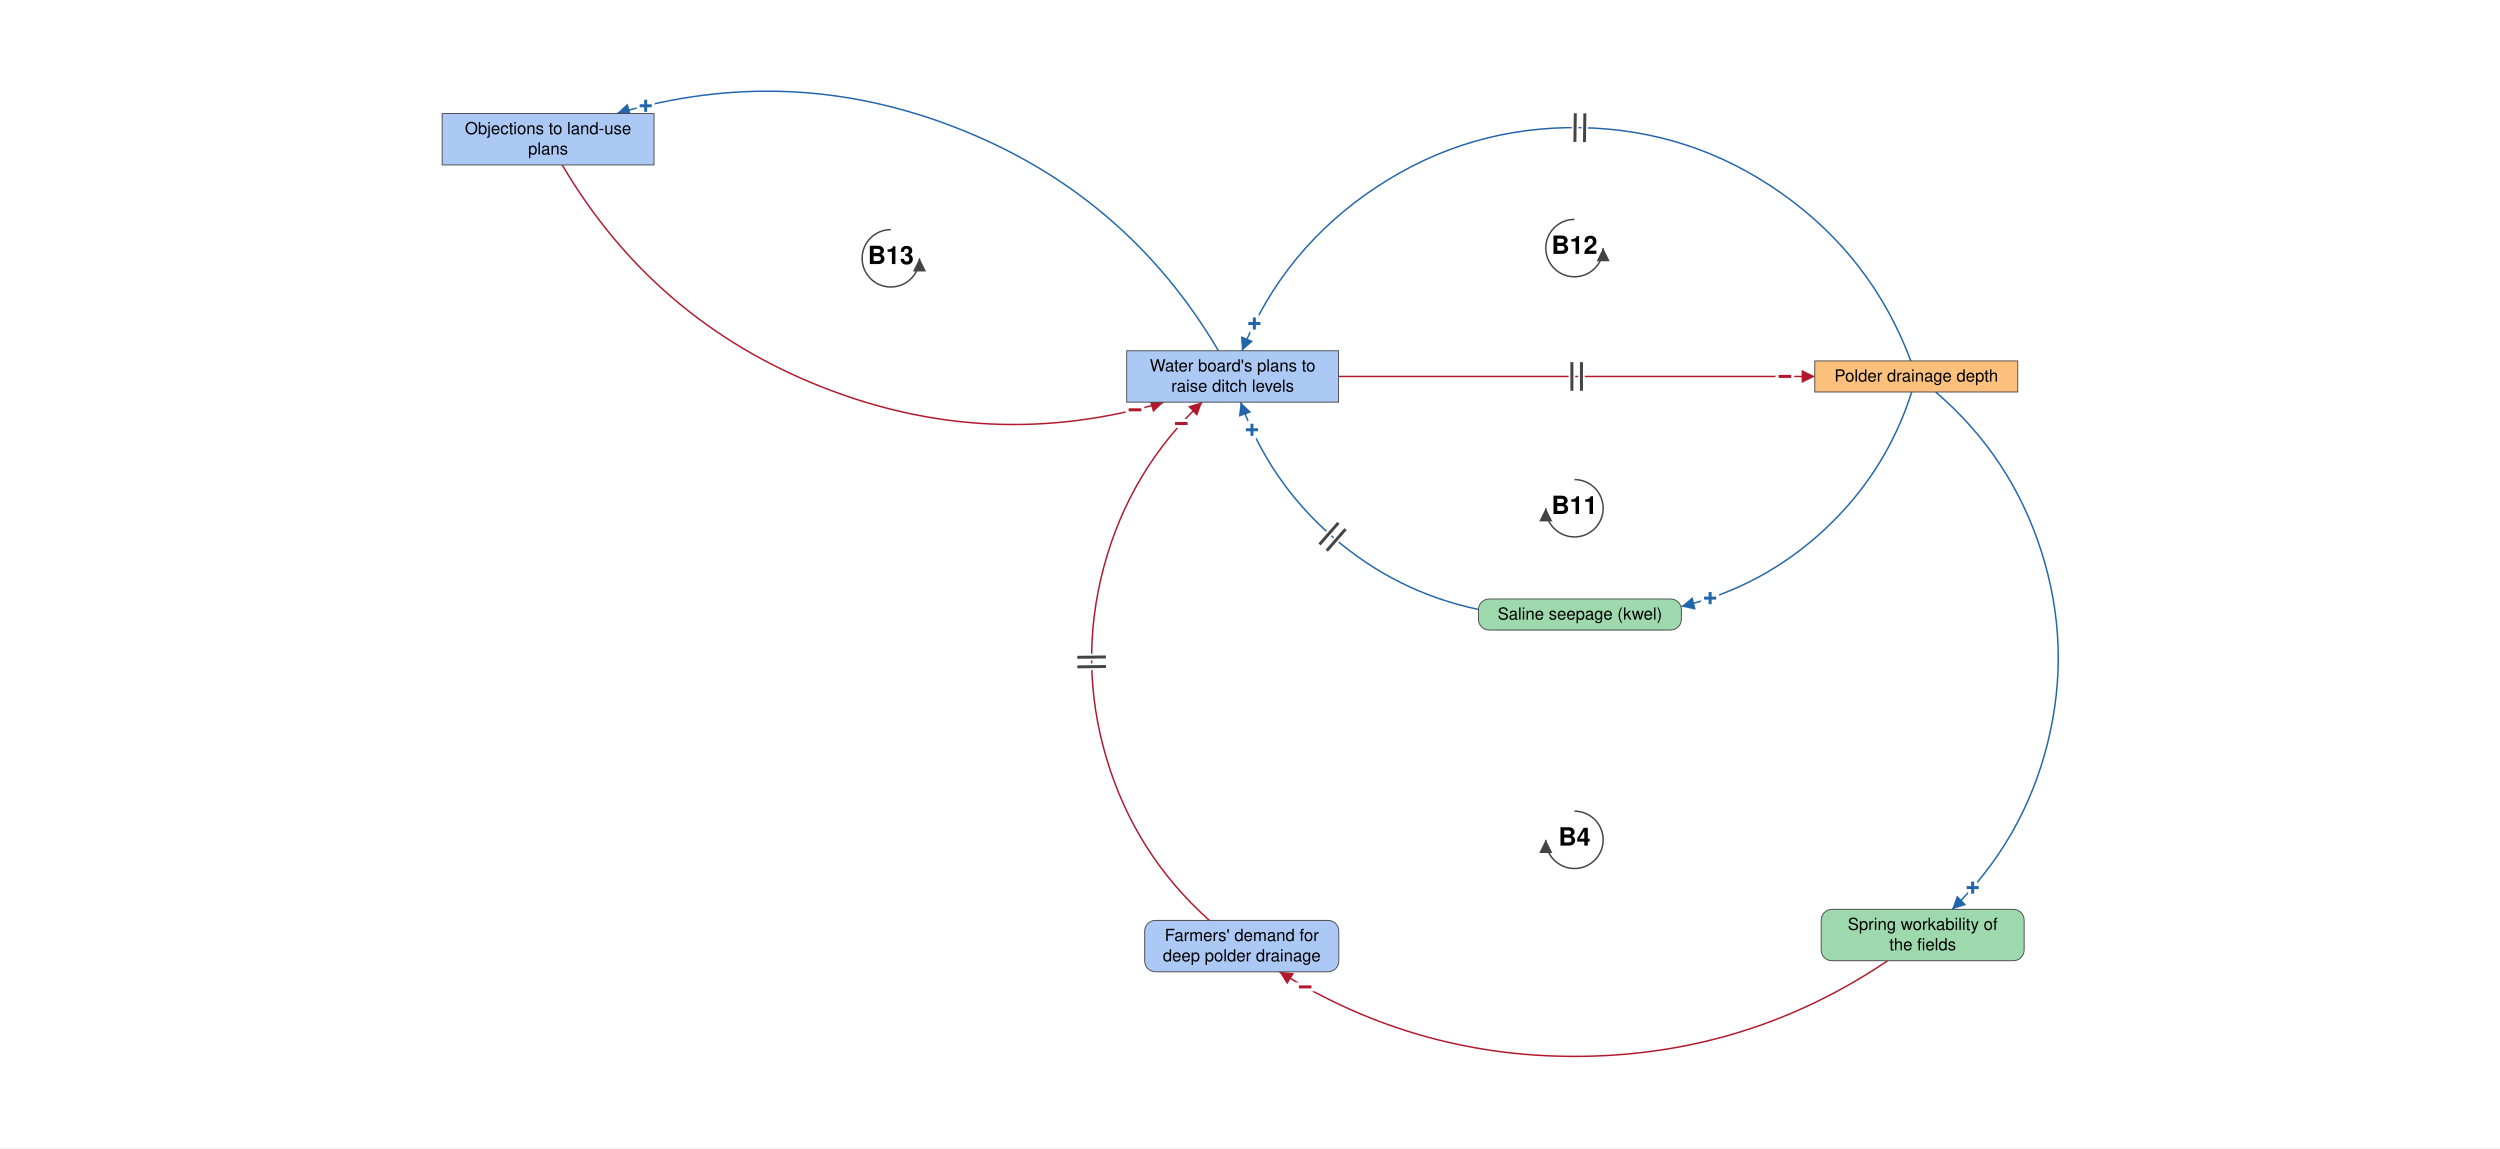
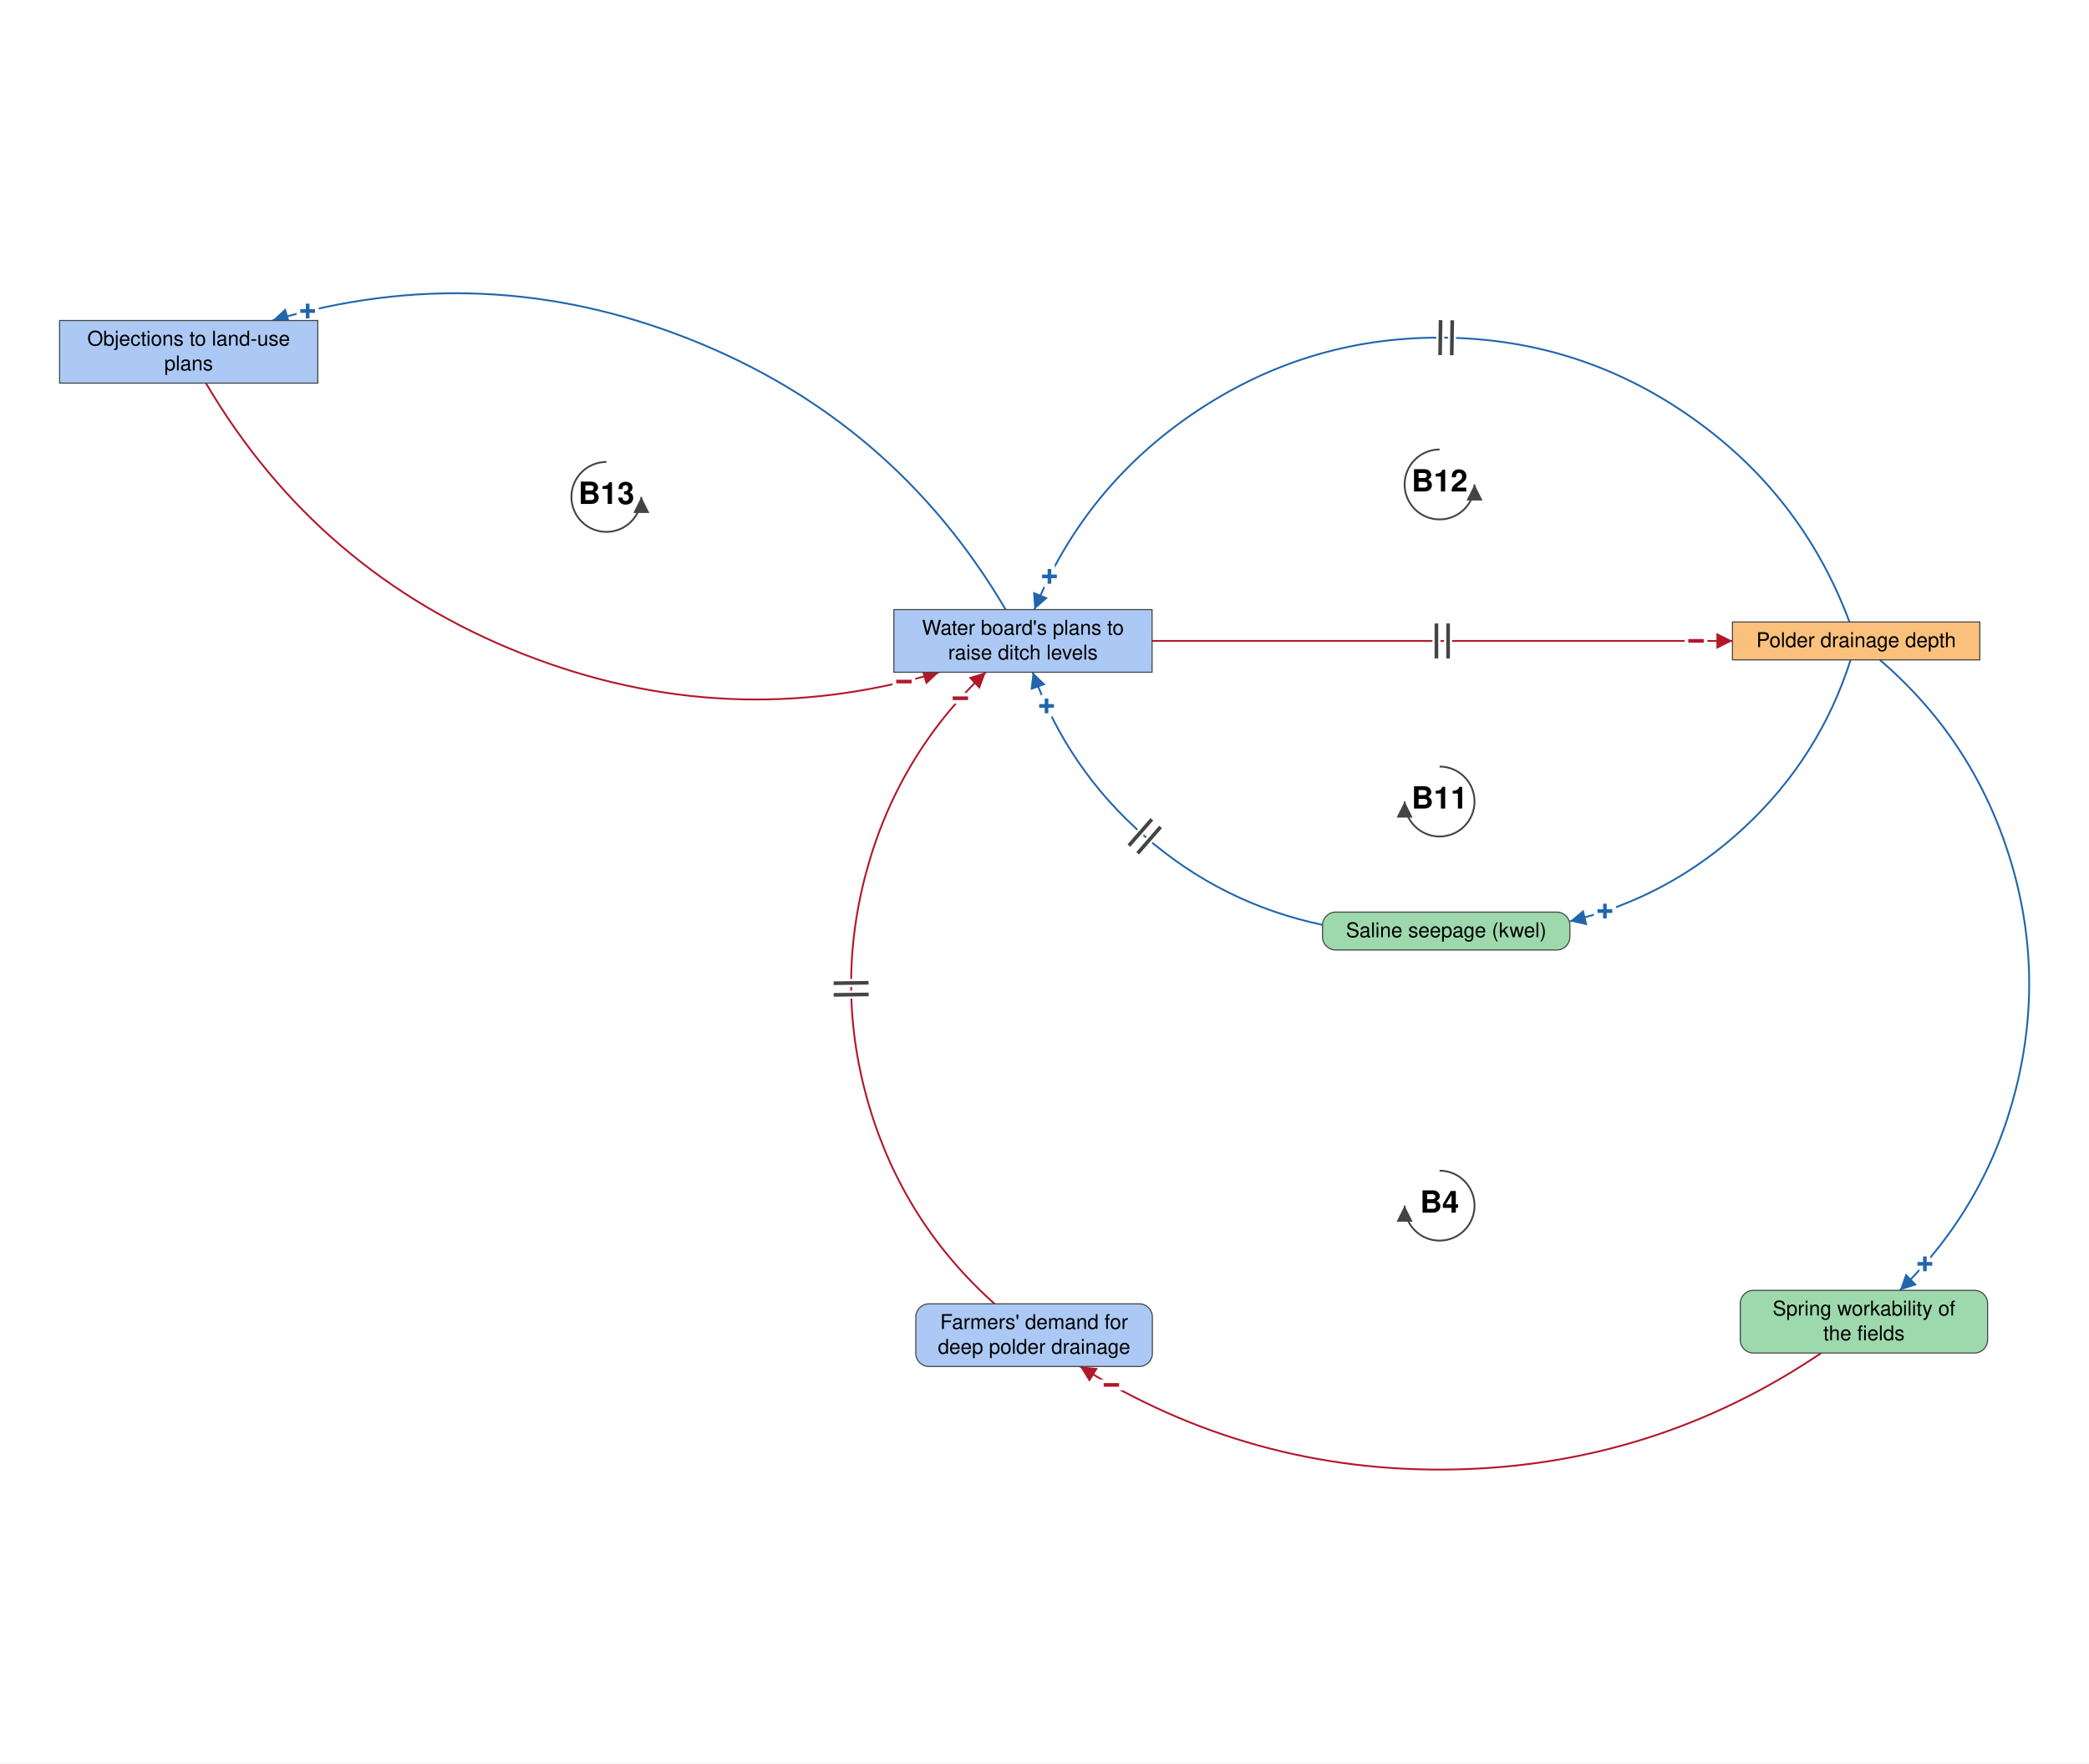
- <svg xmlns="http://www.w3.org/2000/svg" viewBox="-2067 -908 4183 1921" font-family="Helvetica Neue, Helvetica, Arial, sans-serif" font-size="28" fill="black">
+ <svg xmlns="http://www.w3.org/2000/svg" viewBox="-1409 -1158 2868 2421" font-family="Helvetica Neue, Helvetica, Arial, sans-serif" font-size="28" fill="black">
  <defs>
    <marker id="arrow-plus" viewBox="0 0 10 10" refX="10" refY="5" markerWidth="22" markerHeight="22" markerUnits="userSpaceOnUse" orient="auto">
      <path d="M 0 0 L 10 5 L 0 10 z" fill="#2166AC" />
    </marker>
    <marker id="arrow-minus" viewBox="0 0 10 10" refX="10" refY="5" markerWidth="22" markerHeight="22" markerUnits="userSpaceOnUse" orient="auto">
      <path d="M 0 0 L 10 5 L 0 10 z" fill="#B2182B" />
    </marker>
    <marker id="arrow-grey" viewBox="0 0 10 10" refX="10" refY="5" markerWidth="22" markerHeight="22" markerUnits="userSpaceOnUse" orient="auto">
      <path d="M 0 0 L 10 5 L 0 10 z" fill="#444444" />
    </marker>
  </defs>
-   <rect x="-2067" y="-908" width="4183" height="1921" fill="white" />
+   <rect x="-1409" y="-1158" width="2868" height="2421" fill="white" />
  <g class="links">
    <g class="link" data-from="demand-for-deep-polder-drainage" data-to="plans-to-raise-ditch-levels" data-sign="-" data-delay="true" data-curvature="0.51">
      <path class="link-path" d="M -43.5 632.0 Q -167.9 520.9 -215.5 361.2 Q -263.1 201.4 -220.0 40.4 Q -176.8 -120.6 -55.6 -235.1" fill="none" stroke="#B2182B" stroke-width="2.5" marker-end="url(#arrow-minus)" />
      <text class="sign" x="-90.5" y="-199.3" text-anchor="middle" dominant-baseline="central" font-size="42" font-weight="bold" fill="#B2182B" stroke="white" stroke-width="10" paint-order="stroke">−</text>
      <path class="delay-cut" d="M -264.4 207.8 L -216.4 207.2 M -264.5 191.8 L -216.6 191.2" stroke="white" stroke-width="11" fill="none" />
      <path class="delay" d="M -264.4 207.8 L -216.4 207.2 M -264.5 191.8 L -216.6 191.2" stroke="#444444" stroke-width="5" fill="none" />
    </g>
    <g class="link" data-from="plans-to-raise-ditch-levels" data-to="polder-drainage-depth" data-sign="-" data-delay="true" data-curvature="0">
      <path class="link-path" d="M 172.7 -278.1 Q 571.1 -278.1 969.5 -278.1" fill="none" stroke="#B2182B" stroke-width="2.5" marker-end="url(#arrow-minus)" />
      <text class="sign" x="919.5" y="-278.1" text-anchor="middle" dominant-baseline="central" font-size="42" font-weight="bold" fill="#B2182B" stroke="white" stroke-width="10" paint-order="stroke">−</text>
      <path class="delay-cut" d="M 563.1 -302.1 L 563.1 -254.1 M 579.1 -302.1 L 579.1 -254.1" stroke="white" stroke-width="11" fill="none" />
      <path class="delay" d="M 563.1 -302.1 L 563.1 -254.1 M 579.1 -302.1 L 579.1 -254.1" stroke="#444444" stroke-width="5" fill="none" />
    </g>
    <g class="link" data-from="polder-drainage-depth" data-to="spring-workability-of-the-fields" data-sign="+" data-delay="false" data-curvature="0.496">
      <path class="link-path" d="M 1171.8 -252.1 Q 1298.3 -143.6 1348.8 15.2 Q 1399.3 173.9 1359.0 335.6 Q 1318.6 497.2 1199.3 613.5" fill="none" stroke="#2166AC" stroke-width="2.5" marker-end="url(#arrow-plus)" />
      <text class="sign" x="1233.7" y="577.2" text-anchor="middle" dominant-baseline="central" font-size="42" font-weight="bold" fill="#2166AC" stroke="white" stroke-width="10" paint-order="stroke">+</text>
    </g>
    <g class="link" data-from="spring-workability-of-the-fields" data-to="demand-for-deep-polder-drainage" data-sign="-" data-delay="false" data-curvature="0.34">
      <path class="link-path" d="M 1091.4 699.5 Q 862.0 854.4 585.3 859.4 Q 308.6 864.4 73.8 718.0" fill="none" stroke="#B2182B" stroke-width="2.5" marker-end="url(#arrow-minus)" />
      <text class="sign" x="116.8" y="743.4" text-anchor="middle" dominant-baseline="central" font-size="42" font-weight="bold" fill="#B2182B" stroke="white" stroke-width="10" paint-order="stroke">−</text>
    </g>
    <g class="link" data-from="polder-drainage-depth" data-to="saline-seepage-kwel" data-sign="+" data-delay="false" data-curvature="0.363">
      <path class="link-path" d="M 1131.7 -252.1 Q 1089.0 -118.1 986.0 -22.2 Q 883.1 73.7 746.3 106.8" fill="none" stroke="#2166AC" stroke-width="2.5" marker-end="url(#arrow-plus)" />
      <text class="sign" x="794.4" y="92.9" text-anchor="middle" dominant-baseline="central" font-size="42" font-weight="bold" fill="#2166AC" stroke="white" stroke-width="10" paint-order="stroke">+</text>
    </g>
    <g class="link" data-from="saline-seepage-kwel" data-to="plans-to-raise-ditch-levels" data-sign="+" data-delay="true" data-curvature="0.37">
      <path class="link-path" d="M 406.7 111.7 Q 268.8 82.7 162.6 -9.9 Q 56.4 -102.5 8.8 -235.1" fill="none" stroke="#2166AC" stroke-width="2.5" marker-end="url(#arrow-plus)" />
      <text class="sign" x="27.8" y="-188.8" text-anchor="middle" dominant-baseline="central" font-size="42" font-weight="bold" fill="#2166AC" stroke="white" stroke-width="10" paint-order="stroke">+</text>
      <path class="delay-cut" d="M 152.9 13.5 L 184.4 -22.7 M 140.8 2.9 L 172.4 -33.2" stroke="white" stroke-width="11" fill="none" />
      <path class="delay" d="M 152.9 13.5 L 184.4 -22.7 M 140.8 2.9 L 172.4 -33.2" stroke="#444444" stroke-width="5" fill="none" />
    </g>
    <g class="link" data-from="polder-drainage-depth" data-to="plans-to-raise-ditch-levels" data-sign="+" data-delay="true" data-curvature="-0.728">
      <path class="link-path" d="M 1130.2 -304.1 Q 1065.2 -477.9 913.6 -584.7 Q 762.0 -691.6 576.5 -694.4 Q 391.0 -697.2 236.2 -595.0 Q 81.4 -492.8 11.1 -321.1" fill="none" stroke="#2166AC" stroke-width="2.5" marker-end="url(#arrow-plus)" />
      <text class="sign" x="31.8" y="-366.6" text-anchor="middle" dominant-baseline="central" font-size="42" font-weight="bold" fill="#2166AC" stroke="white" stroke-width="10" paint-order="stroke">+</text>
      <path class="delay-cut" d="M 584.1 -670.3 L 584.8 -718.3 M 568.1 -670.5 L 568.8 -718.5" stroke="white" stroke-width="11" fill="none" />
      <path class="delay" d="M 584.1 -670.3 L 584.8 -718.3 M 568.1 -670.5 L 568.8 -718.5" stroke="#444444" stroke-width="5" fill="none" />
    </g>
    <g class="link" data-from="plans-to-raise-ditch-levels" data-to="policy-resistance-legal-delays" data-sign="+" data-delay="false" data-curvature="-0.4">
      <path class="link-path" d="M -28.3 -321.1 Q -181.8 -581.8 -463.3 -692.8 Q -744.7 -803.8 -1034.9 -718.0" fill="none" stroke="#2166AC" stroke-width="2.5" marker-end="url(#arrow-plus)" />
      <text class="sign" x="-986.6" y="-730.9" text-anchor="middle" dominant-baseline="central" font-size="42" font-weight="bold" fill="#2166AC" stroke="white" stroke-width="10" paint-order="stroke">+</text>
    </g>
    <g class="link" data-from="policy-resistance-legal-delays" data-to="plans-to-raise-ditch-levels" data-sign="-" data-delay="false" data-curvature="-0.4">
      <path class="link-path" d="M -1126.3 -632.0 Q -972.8 -371.3 -691.3 -260.3 Q -409.8 -149.3 -119.7 -235.1" fill="none" stroke="#B2182B" stroke-width="2.5" marker-end="url(#arrow-minus)" />
      <text class="sign" x="-168.0" y="-222.2" text-anchor="middle" dominant-baseline="central" font-size="42" font-weight="bold" fill="#B2182B" stroke="white" stroke-width="10" paint-order="stroke">−</text>
    </g>
  </g>
  <g class="elements">
    <g class="element" data-id="plans-to-raise-ditch-levels" data-domain="Social" data-type="Stock" data-adaptive="false">
      <rect x="-181.8" y="-321.1" width="354.5" height="86.0" rx="0" fill="#ABC9F4" stroke="#444444" stroke-width="1.5" />
      <text x="-4.6" y="-286.6" text-anchor="middle">Water board's plans to</text>
      <text x="-4.6" y="-252.6" text-anchor="middle">raise ditch levels</text>
    </g>
    <g class="element" data-id="polder-drainage-depth" data-domain="Technological" data-type="Stock" data-adaptive="false">
      <rect x="969.5" y="-304.1" width="339.6" height="52.0" rx="0" fill="#FBC07C" stroke="#444444" stroke-width="1.5" />
      <text x="1139.3" y="-269.6" text-anchor="middle">Polder drainage depth</text>
    </g>
    <g class="element" data-id="spring-workability-of-the-fields" data-domain="Ecological" data-type="Auxiliary" data-adaptive="false">
      <rect x="980.2" y="613.5" width="339.6" height="86.0" rx="18" fill="#9DD9AC" stroke="#444444" stroke-width="1.5" />
      <text x="1150.0" y="648.0" text-anchor="middle">Spring workability of</text>
      <text x="1150.0" y="682.0" text-anchor="middle">the fields</text>
    </g>
    <g class="element" data-id="demand-for-deep-polder-drainage" data-domain="Social" data-type="Auxiliary" data-adaptive="false">
      <rect x="-151.7" y="632.0" width="324.8" height="86.0" rx="18" fill="#ABC9F4" stroke="#444444" stroke-width="1.5" />
      <text x="10.7" y="666.5" text-anchor="middle">Farmers' demand for</text>
      <text x="10.7" y="700.5" text-anchor="middle">deep polder drainage</text>
    </g>
    <g class="element" data-id="saline-seepage-kwel" data-domain="Ecological" data-type="Auxiliary" data-adaptive="false">
      <rect x="406.7" y="94.2" width="339.6" height="52.0" rx="18" fill="#9DD9AC" stroke="#444444" stroke-width="1.5" />
      <text x="576.5" y="128.7" text-anchor="middle">Saline seepage (kwel)</text>
    </g>
    <g class="element" data-id="policy-resistance-legal-delays" data-domain="Social" data-type="Stock" data-adaptive="false">
      <rect x="-1327.2" y="-718.0" width="354.5" height="86.0" rx="0" fill="#ABC9F4" stroke="#444444" stroke-width="1.5" />
      <text x="-1150.0" y="-683.5" text-anchor="middle">Objections to land-use</text>
      <text x="-1150.0" y="-649.5" text-anchor="middle">plans</text>
    </g>
  </g>
  <g class="loop" data-id="B4">
    <path d="M 567.4 449.2 A 48 48 0 1 1 519.4 497.2" fill="none" stroke="#444444" stroke-width="2.5" marker-end="url(#arrow-grey)" />
    <text class="loop-id" x="567.4" y="497.2" text-anchor="middle" dominant-baseline="central" font-size="42" font-weight="bold">B4</text>
  </g>
  <g class="loop" data-id="B11">
    <path d="M 567.4 -105.6 A 48 48 0 1 1 519.4 -57.6" fill="none" stroke="#444444" stroke-width="2.5" marker-end="url(#arrow-grey)" />
    <text class="loop-id" x="567.4" y="-57.6" text-anchor="middle" dominant-baseline="central" font-size="42" font-weight="bold">B11</text>
  </g>
  <g class="loop" data-id="B12">
    <path d="M 567.4 -540.9 A 48 48 0 1 0 615.4 -492.9" fill="none" stroke="#444444" stroke-width="2.5" marker-end="url(#arrow-grey)" />
    <text class="loop-id" x="567.4" y="-492.9" text-anchor="middle" dominant-baseline="central" font-size="42" font-weight="bold">B12</text>
  </g>
  <g class="loop" data-id="B13">
    <path d="M -576.5 -523.8 A 48 48 0 1 0 -528.5 -475.8" fill="none" stroke="#444444" stroke-width="2.5" marker-end="url(#arrow-grey)" />
    <text class="loop-id" x="-576.5" y="-475.8" text-anchor="middle" dominant-baseline="central" font-size="42" font-weight="bold">B13</text>
  </g>
</svg>
